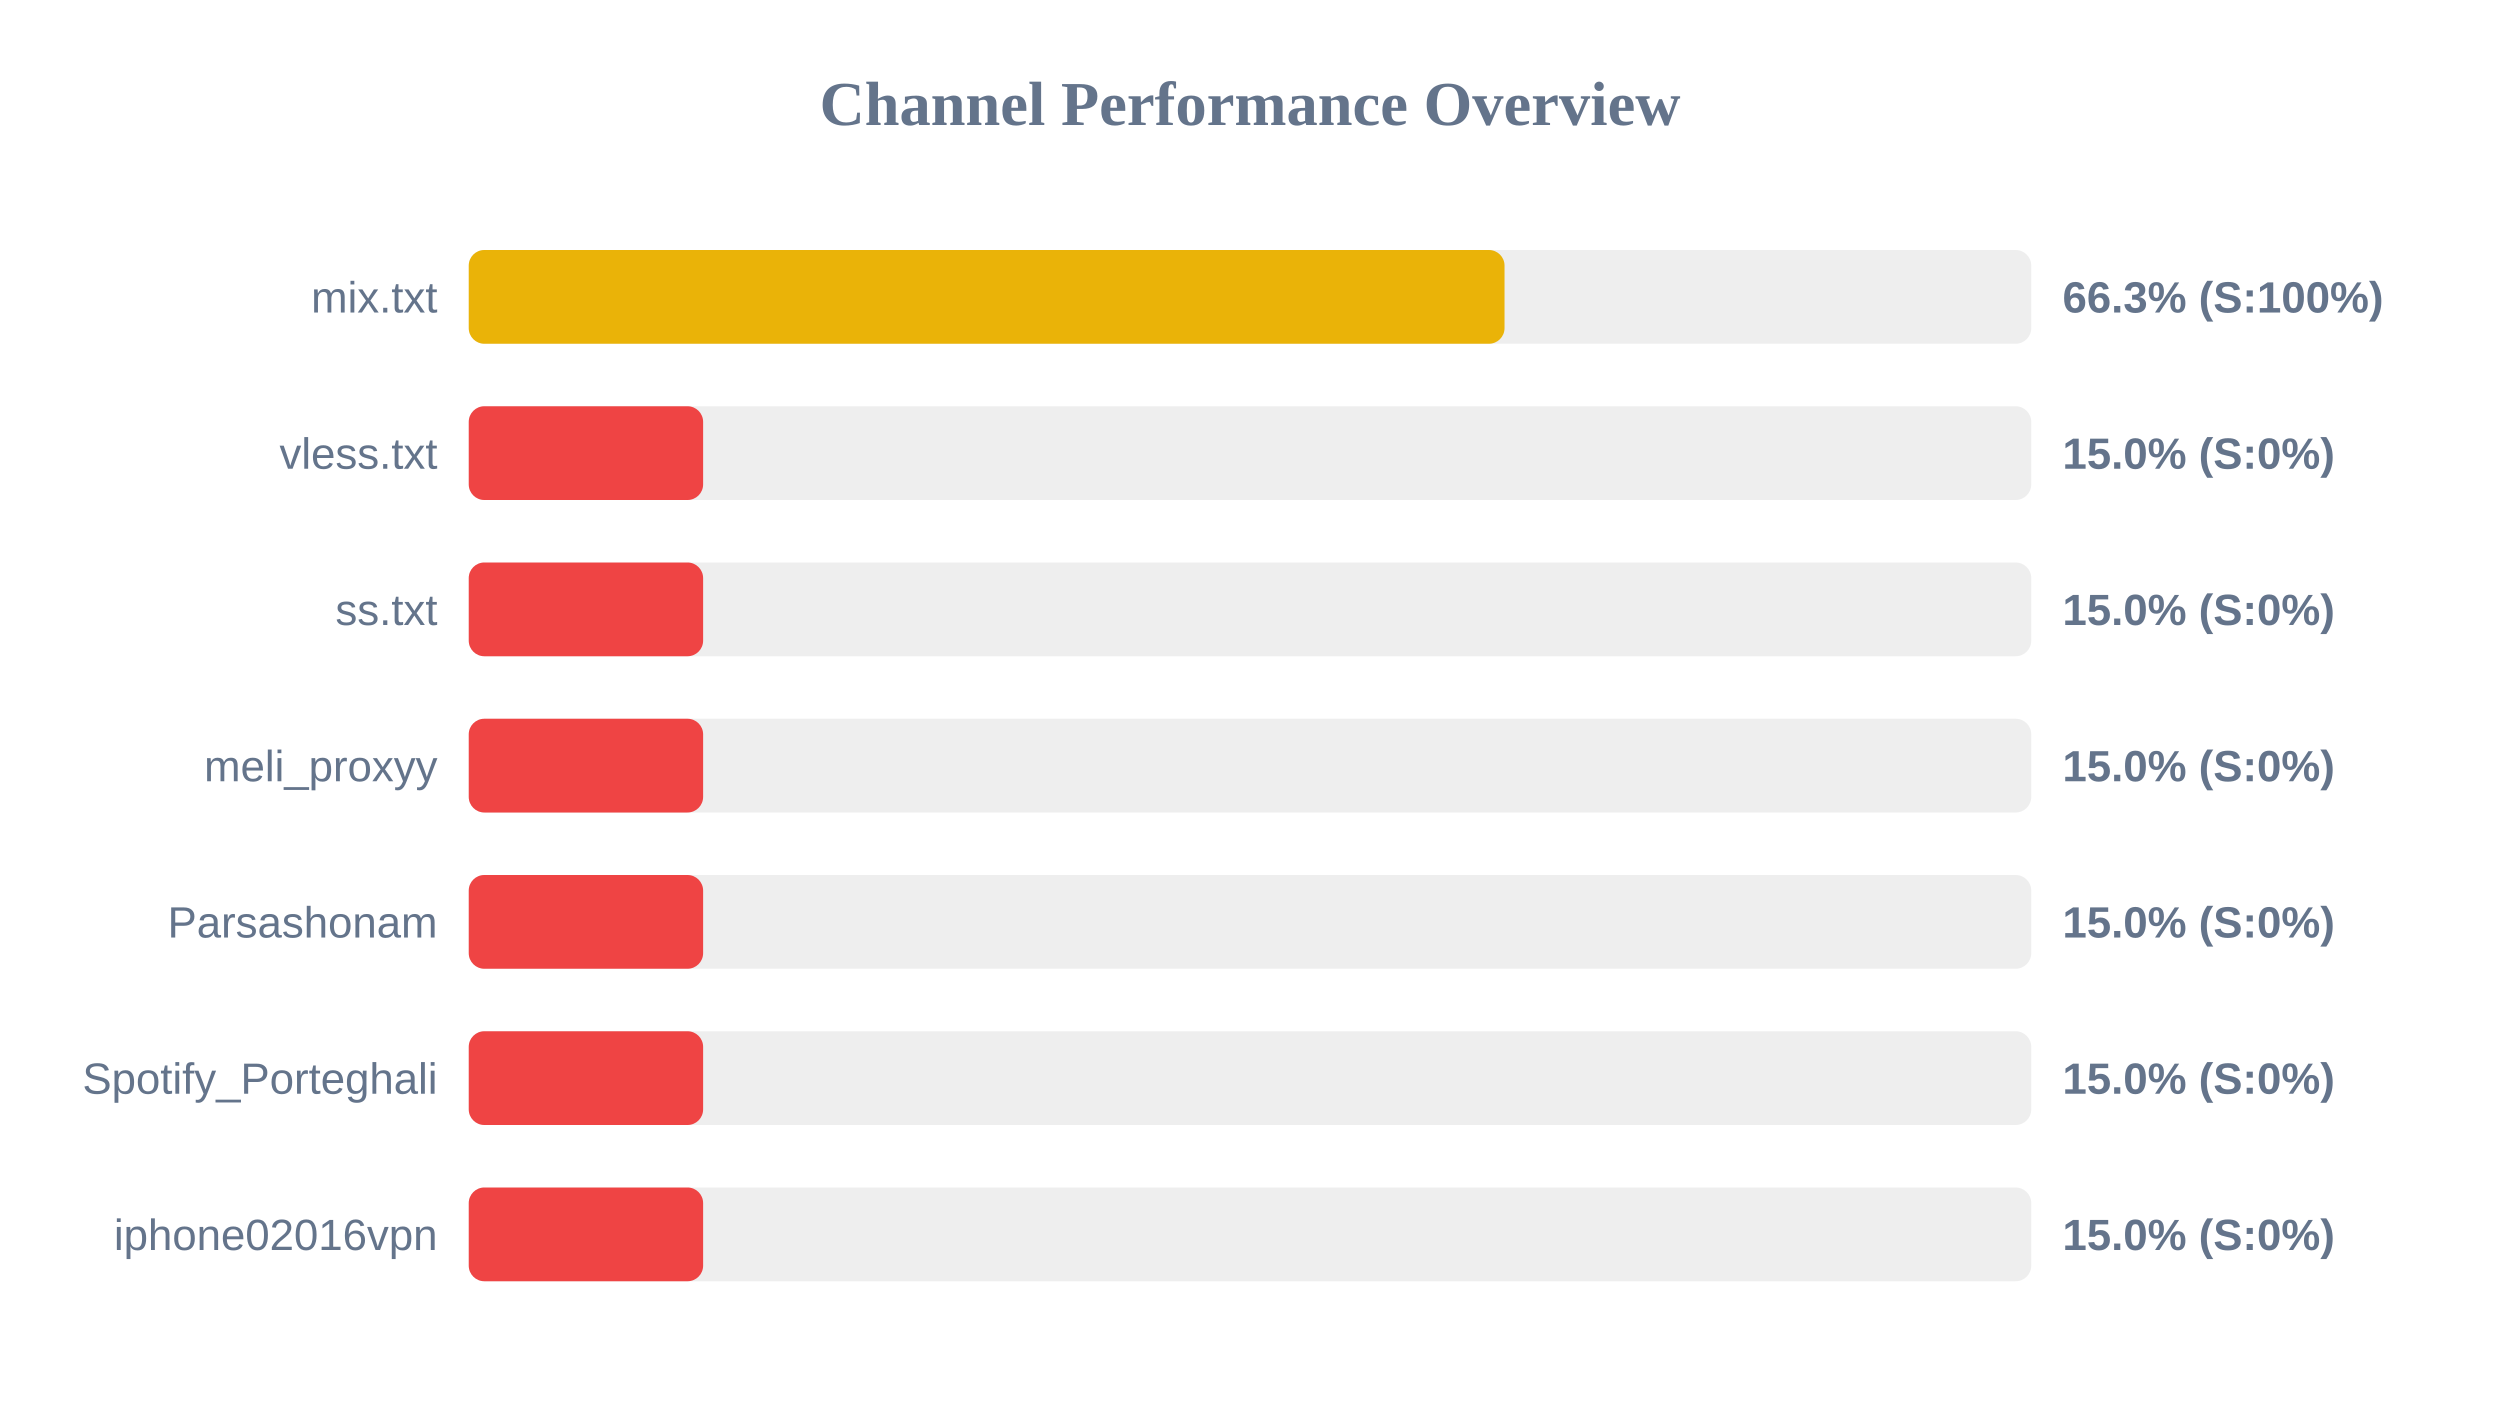
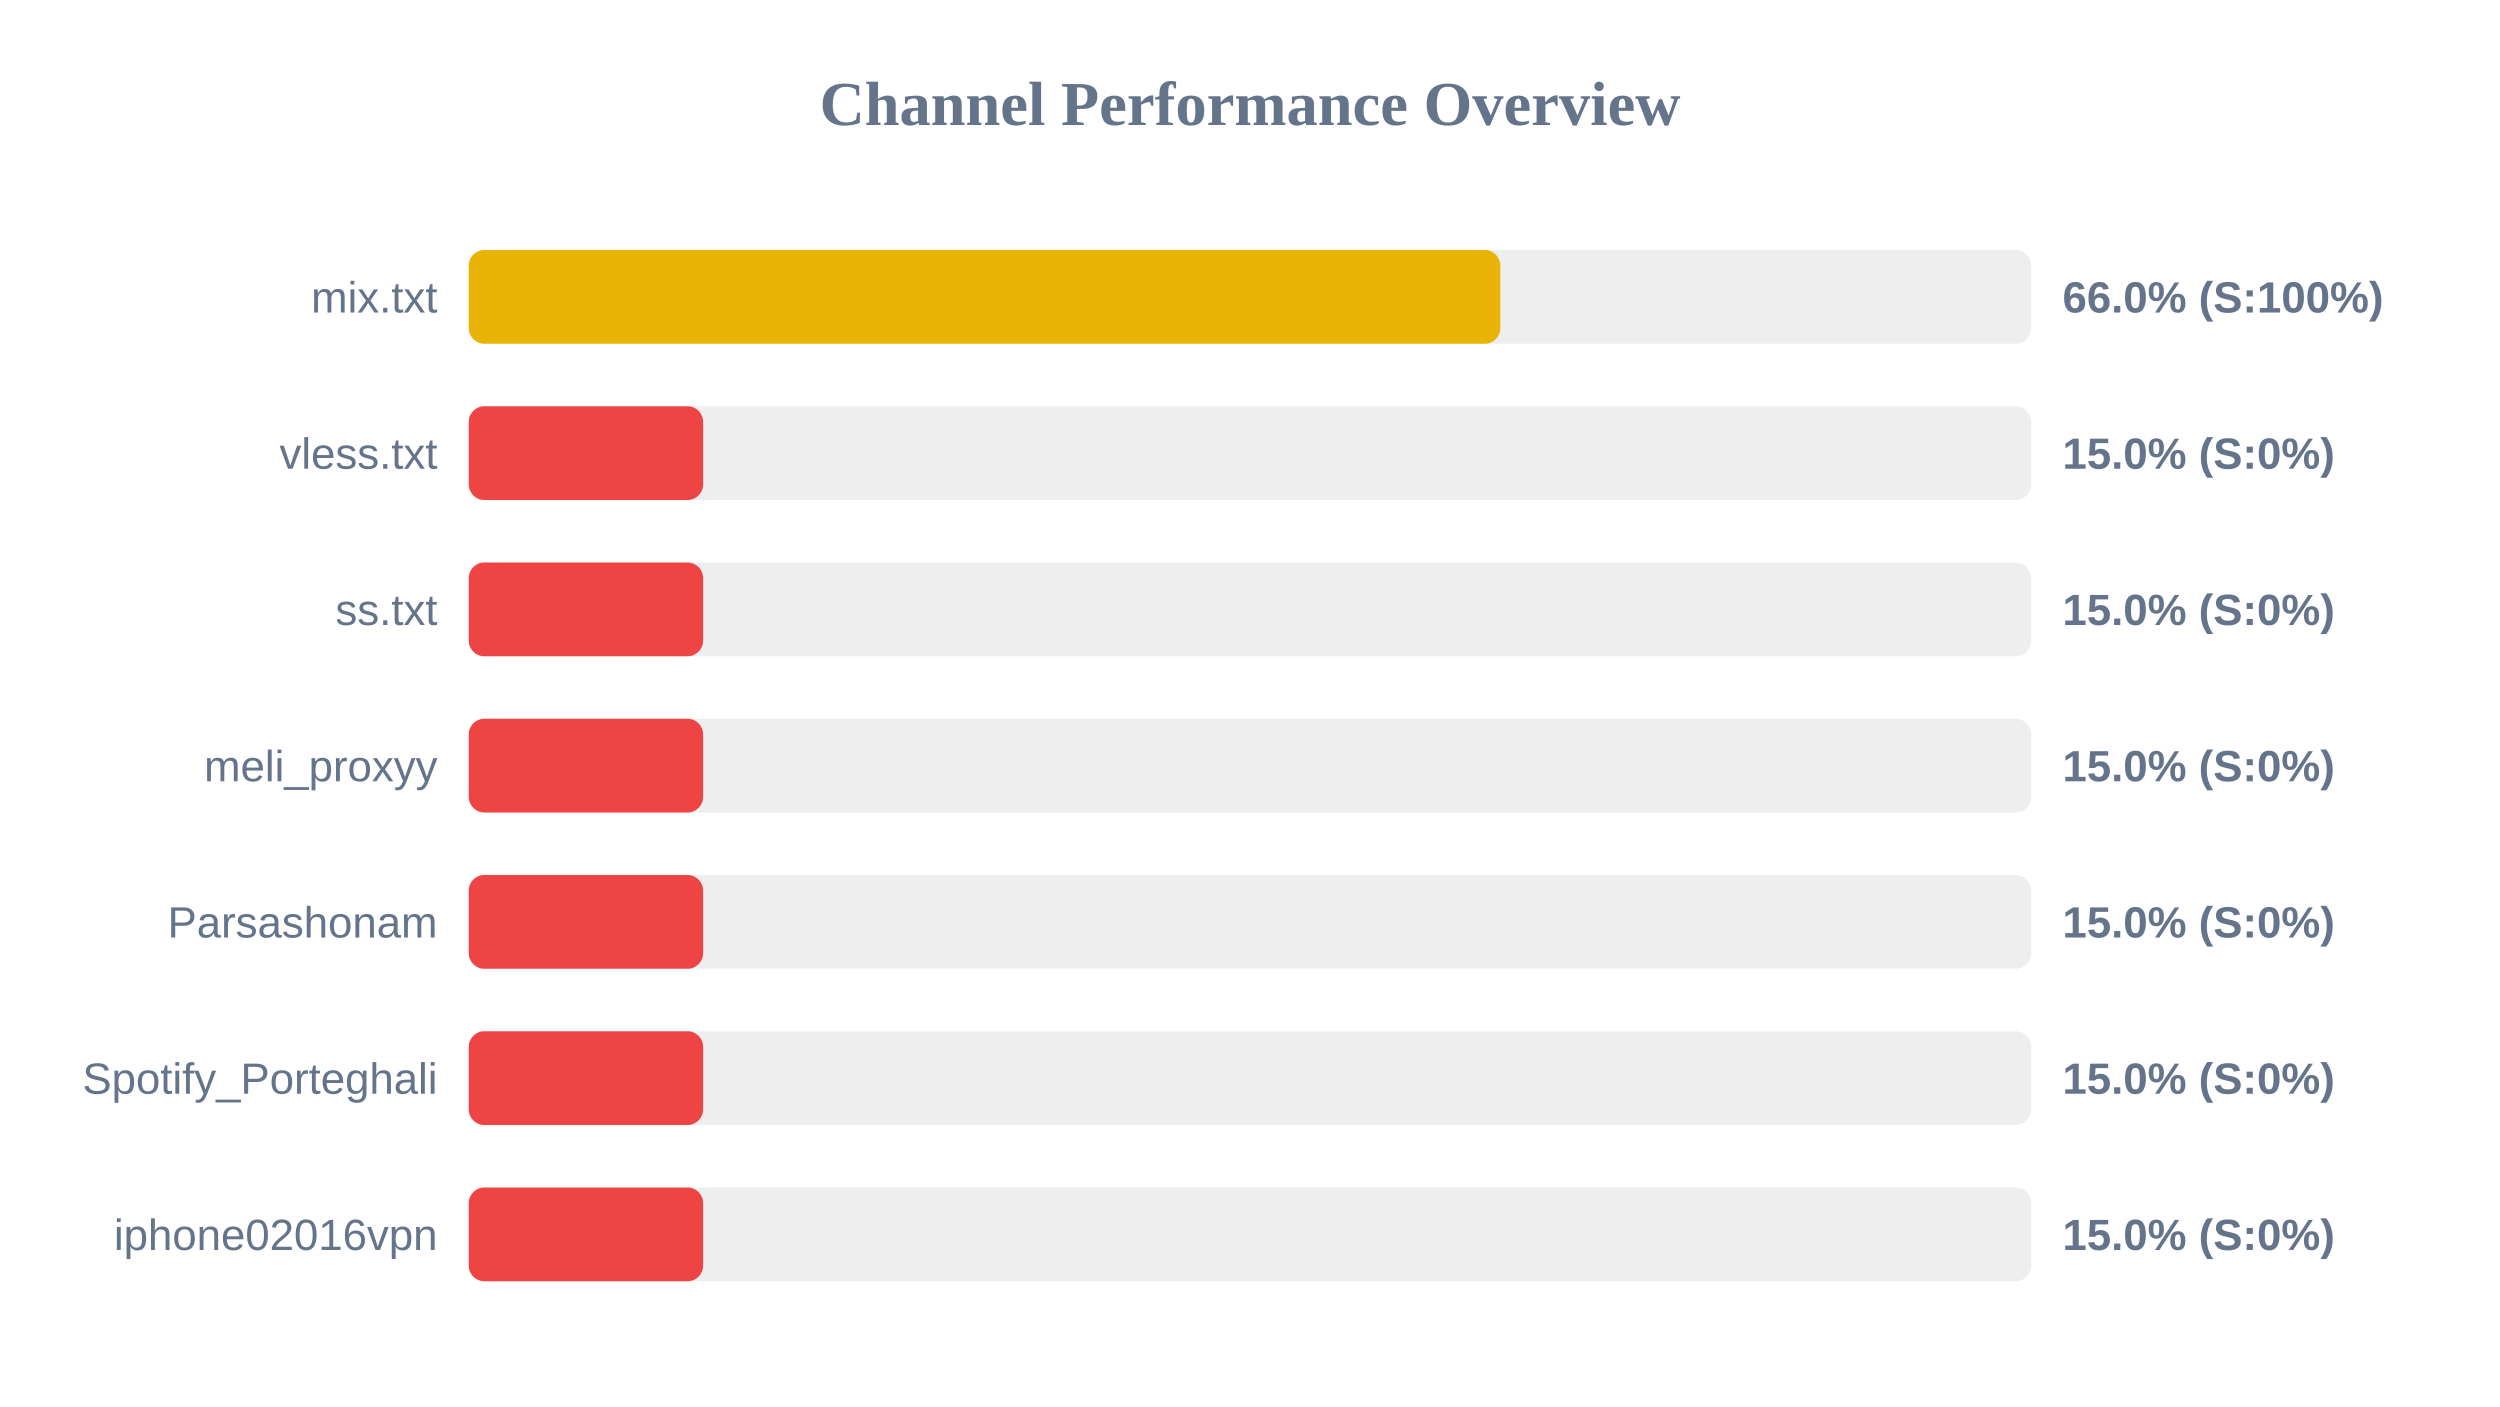
<svg xmlns="http://www.w3.org/2000/svg" width="800" height="450" version="1.1">
  <style>
        .row { font: 14px Arial; fill: #64748b; }
        .score { font: bold 14px Arial; fill: #64748b; }
    </style>
  <text x="400" y="40" text-anchor="middle" font-size="20px" font-weight="bold" fill="#64748b">Channel Performance Overview</text>
  <rect x="150" y="80" width="500" height="30" fill="#eee" rx="5" />
-   <rect x="150" y="80" width="331.45" height="30" fill="#eab308" rx="5" />
+   <rect x="150" y="80" width="330.1" height="30" fill="#eab308" rx="5" />
  <text x="140" y="100" text-anchor="end" class="row">mix.txt</text>
-   <text x="660" y="100" text-anchor="start" class="score">66.3% (S:100%)</text>
+   <text x="660" y="100" text-anchor="start" class="score">66.0% (S:100%)</text>
  <rect x="150" y="130" width="500" height="30" fill="#eee" rx="5" />
  <rect x="150" y="130" width="75.0" height="30" fill="#ef4444" rx="5" />
  <text x="140" y="150" text-anchor="end" class="row">vless.txt</text>
  <text x="660" y="150" text-anchor="start" class="score">15.0% (S:0%)</text>
  <rect x="150" y="180" width="500" height="30" fill="#eee" rx="5" />
  <rect x="150" y="180" width="75.0" height="30" fill="#ef4444" rx="5" />
  <text x="140" y="200" text-anchor="end" class="row">ss.txt</text>
  <text x="660" y="200" text-anchor="start" class="score">15.0% (S:0%)</text>
  <rect x="150" y="230" width="500" height="30" fill="#eee" rx="5" />
  <rect x="150" y="230" width="75.0" height="30" fill="#ef4444" rx="5" />
  <text x="140" y="250" text-anchor="end" class="row">meli_proxyy</text>
  <text x="660" y="250" text-anchor="start" class="score">15.0% (S:0%)</text>
  <rect x="150" y="280" width="500" height="30" fill="#eee" rx="5" />
  <rect x="150" y="280" width="75.0" height="30" fill="#ef4444" rx="5" />
  <text x="140" y="300" text-anchor="end" class="row">Parsashonam</text>
  <text x="660" y="300" text-anchor="start" class="score">15.0% (S:0%)</text>
  <rect x="150" y="330" width="500" height="30" fill="#eee" rx="5" />
  <rect x="150" y="330" width="75.0" height="30" fill="#ef4444" rx="5" />
  <text x="140" y="350" text-anchor="end" class="row">Spotify_Porteghali</text>
  <text x="660" y="350" text-anchor="start" class="score">15.0% (S:0%)</text>
  <rect x="150" y="380" width="500" height="30" fill="#eee" rx="5" />
  <rect x="150" y="380" width="75.0" height="30" fill="#ef4444" rx="5" />
  <text x="140" y="400" text-anchor="end" class="row">iphone02016vpn</text>
  <text x="660" y="400" text-anchor="start" class="score">15.0% (S:0%)</text>
</svg>
